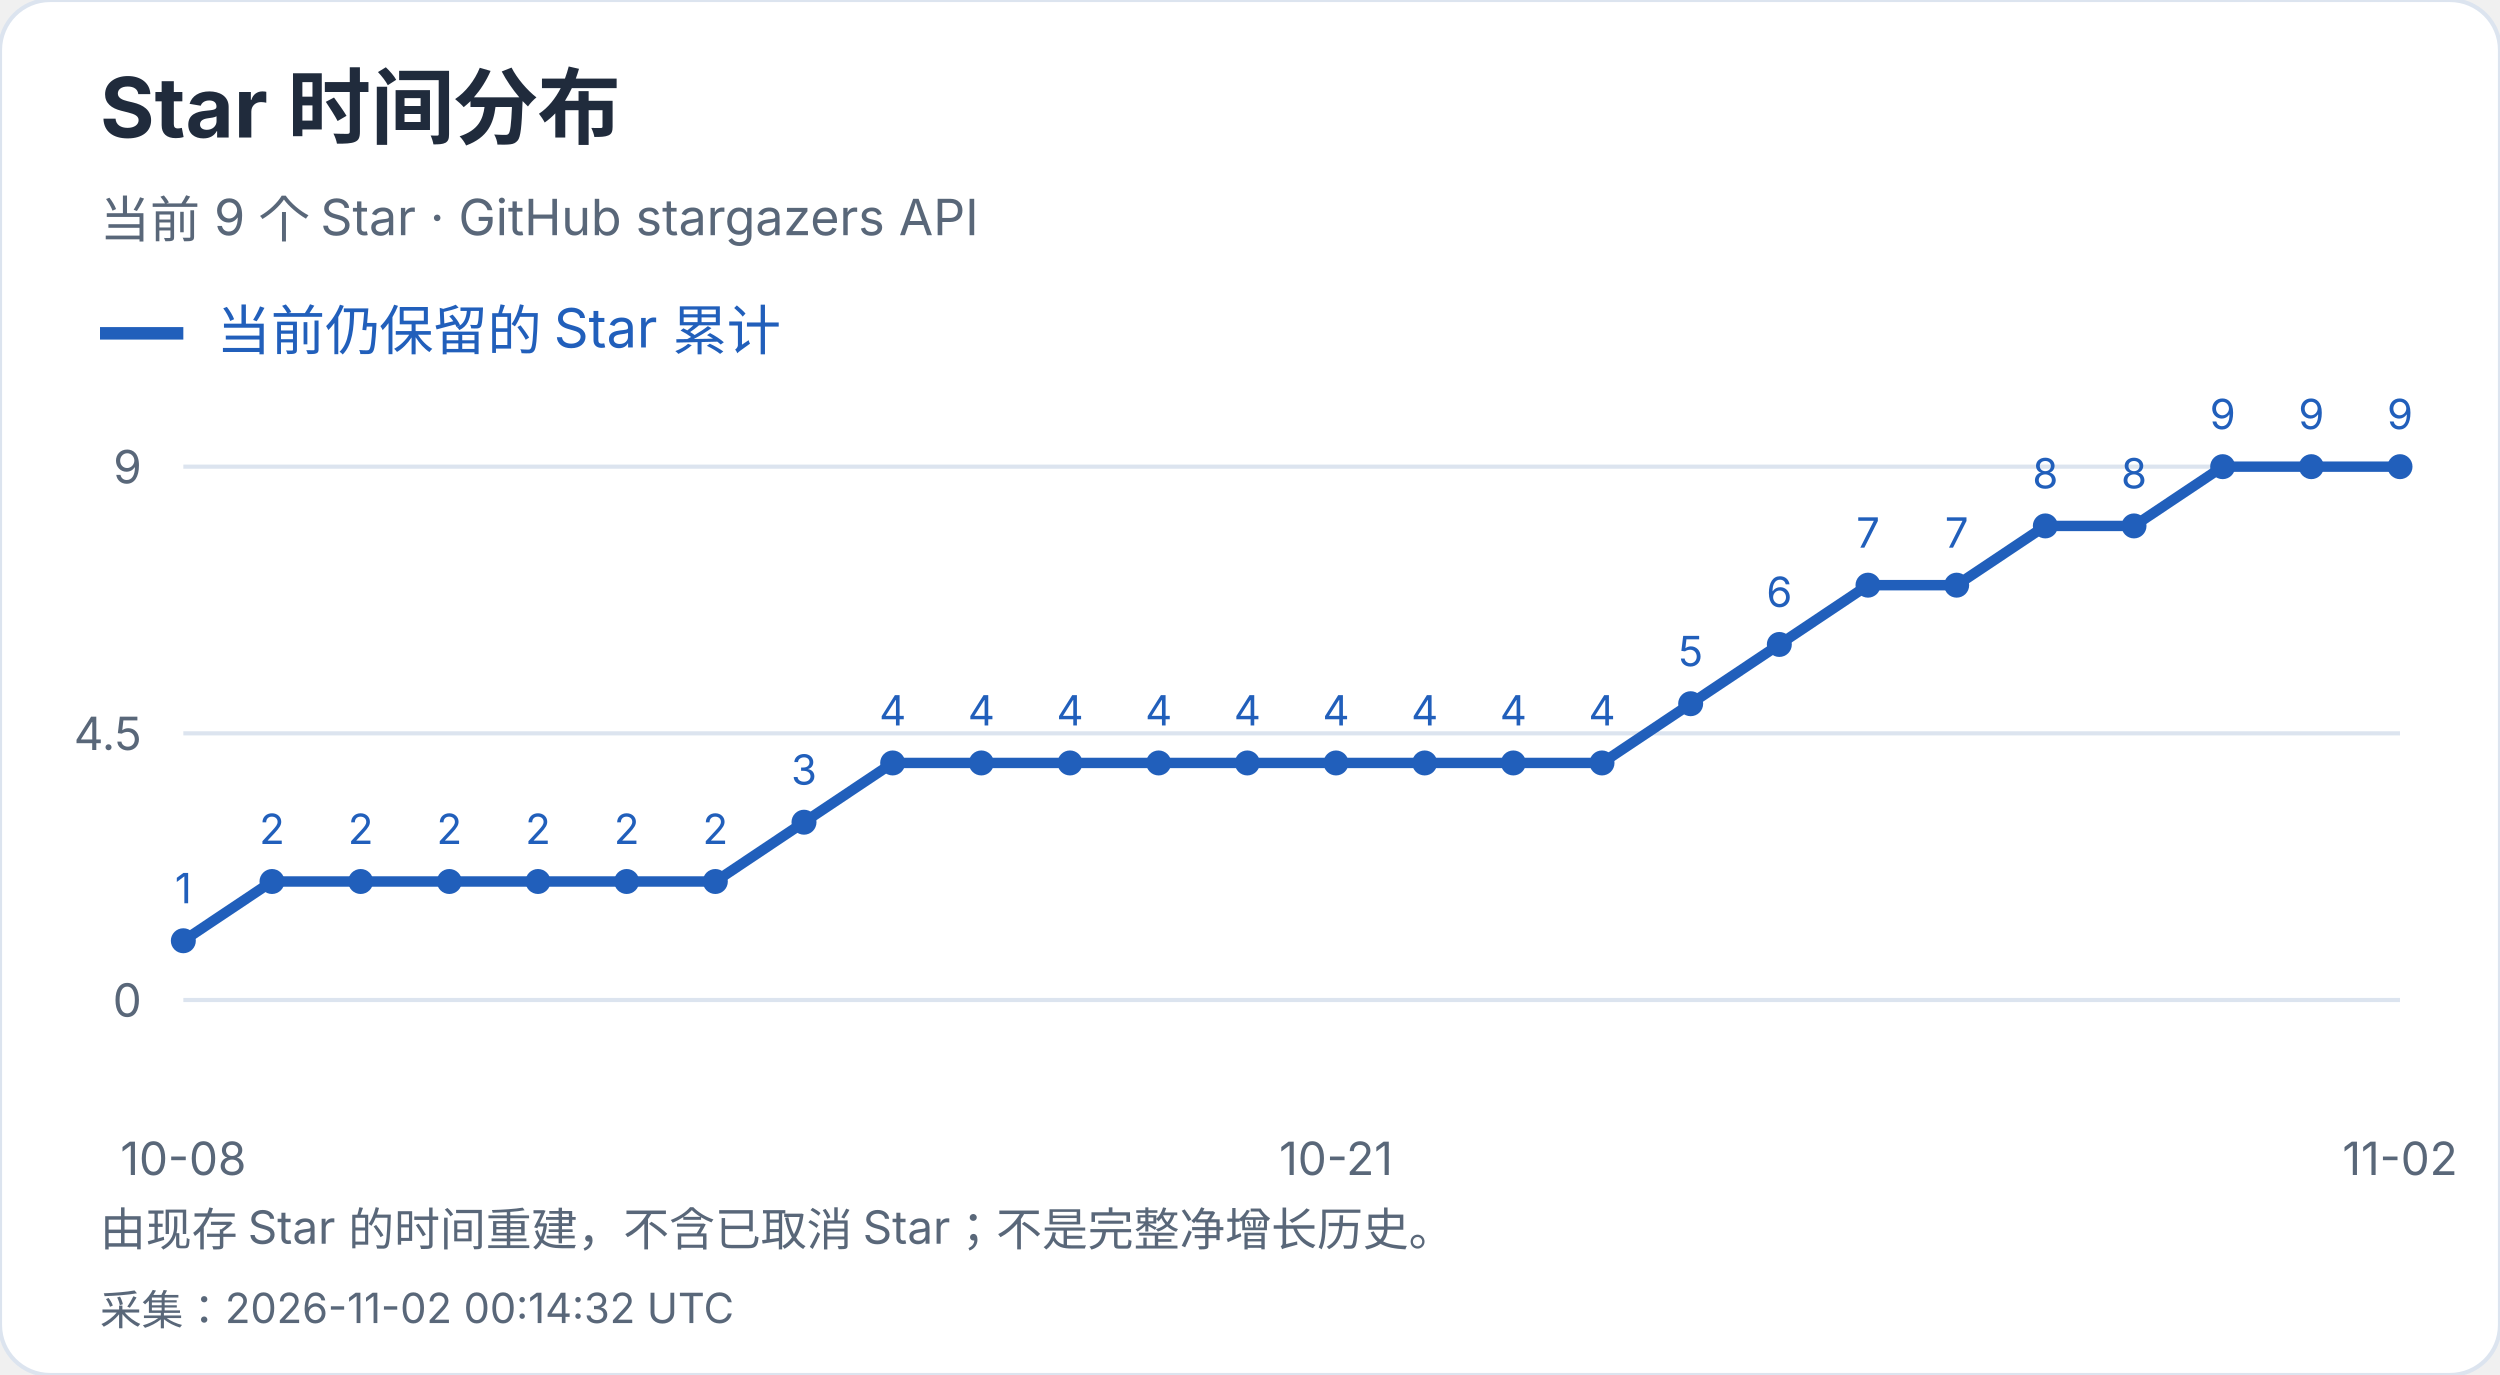
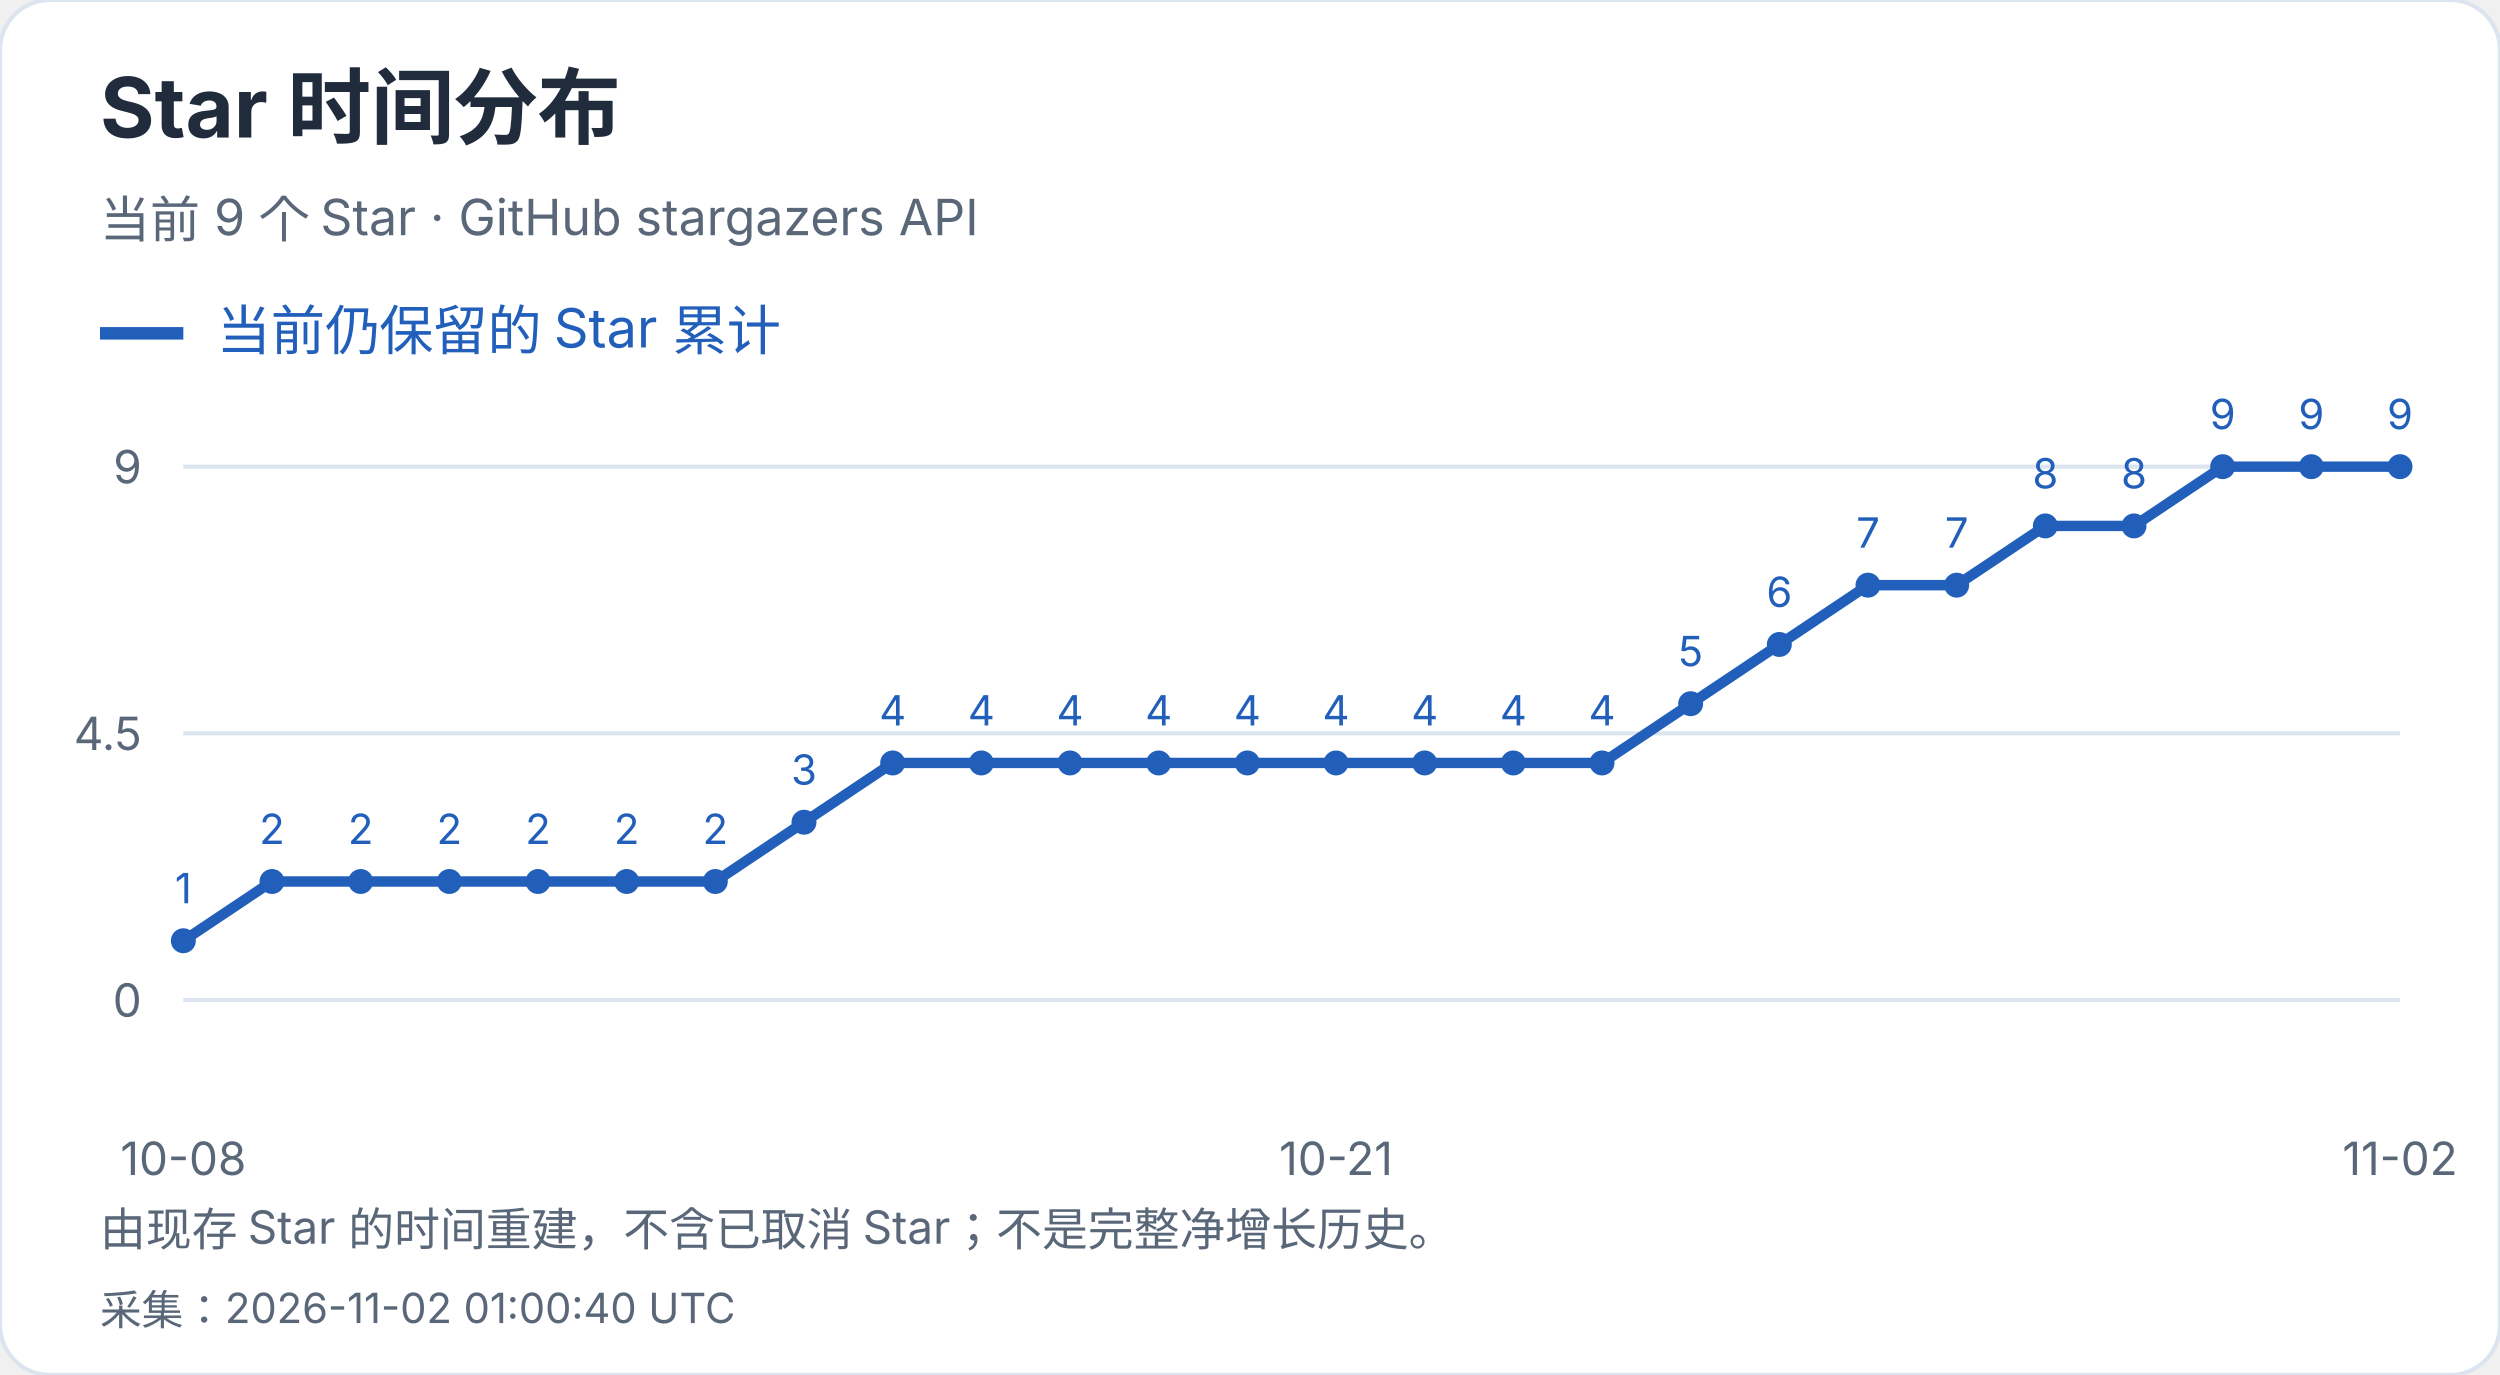
<svg xmlns="http://www.w3.org/2000/svg" width="600" height="330" viewBox="0 0 600 330" role="img" aria-label="Star 时间分布">
  <style>text{font-family:-apple-system,BlinkMacSystemFont,"Segoe UI","PingFang SC","Microsoft YaHei",sans-serif;font-variant-numeric:tabular-nums}</style>
  <rect width="600" height="330" rx="12" fill="white" stroke="#dce4ef" />
  <text x="24" y="33" font-size="20" fill="#202b3c" font-weight="650" text-anchor="start">Star 时间分布</text>
  <text x="24" y="57" font-size="12" fill="#596779" font-weight="400" text-anchor="start">当前 9 个 Star · GitHub stargazers API</text>
  <path d="M24 80h20" stroke="#215fbb" stroke-width="3" />
  <text x="52" y="84" font-size="13" fill="#215fbb" font-weight="400" text-anchor="start">当前仍保留的 Star 累计</text>
  <path d="M44 240.0H576" stroke="#dce4ef" />
  <text x="34" y="244.0" font-size="11" fill="#596779" font-weight="400" text-anchor="end">0</text>
  <path d="M44 176.0H576" stroke="#dce4ef" />
  <text x="34" y="180.0" font-size="11" fill="#596779" font-weight="400" text-anchor="end">4.5</text>
  <path d="M44 112.0H576" stroke="#dce4ef" />
  <text x="34" y="116.0" font-size="11" fill="#596779" font-weight="400" text-anchor="end">9</text>
  <circle cx="44.00" cy="225.78" r="3" fill="#215fbb" />
  <text x="44.0" y="216.78" font-size="10" fill="#215fbb" font-weight="400" text-anchor="middle">1</text>
  <circle cx="65.28" cy="211.56" r="3" fill="#215fbb" />
  <text x="65.28" y="202.56" font-size="10" fill="#215fbb" font-weight="400" text-anchor="middle">2</text>
  <circle cx="86.56" cy="211.56" r="3" fill="#215fbb" />
  <text x="86.56" y="202.56" font-size="10" fill="#215fbb" font-weight="400" text-anchor="middle">2</text>
  <circle cx="107.84" cy="211.56" r="3" fill="#215fbb" />
  <text x="107.84" y="202.56" font-size="10" fill="#215fbb" font-weight="400" text-anchor="middle">2</text>
  <circle cx="129.12" cy="211.56" r="3" fill="#215fbb" />
  <text x="129.12" y="202.56" font-size="10" fill="#215fbb" font-weight="400" text-anchor="middle">2</text>
  <circle cx="150.40" cy="211.56" r="3" fill="#215fbb" />
  <text x="150.4" y="202.56" font-size="10" fill="#215fbb" font-weight="400" text-anchor="middle">2</text>
  <circle cx="171.68" cy="211.56" r="3" fill="#215fbb" />
  <text x="171.68" y="202.56" font-size="10" fill="#215fbb" font-weight="400" text-anchor="middle">2</text>
  <circle cx="192.96" cy="197.33" r="3" fill="#215fbb" />
  <text x="192.96" y="188.33" font-size="10" fill="#215fbb" font-weight="400" text-anchor="middle">3</text>
  <circle cx="214.24" cy="183.11" r="3" fill="#215fbb" />
  <text x="214.24" y="174.11" font-size="10" fill="#215fbb" font-weight="400" text-anchor="middle">4</text>
  <circle cx="235.52" cy="183.11" r="3" fill="#215fbb" />
  <text x="235.52" y="174.11" font-size="10" fill="#215fbb" font-weight="400" text-anchor="middle">4</text>
  <circle cx="256.80" cy="183.11" r="3" fill="#215fbb" />
  <text x="256.8" y="174.11" font-size="10" fill="#215fbb" font-weight="400" text-anchor="middle">4</text>
  <circle cx="278.08" cy="183.11" r="3" fill="#215fbb" />
  <text x="278.08" y="174.11" font-size="10" fill="#215fbb" font-weight="400" text-anchor="middle">4</text>
  <circle cx="299.36" cy="183.11" r="3" fill="#215fbb" />
  <text x="299.36" y="174.11" font-size="10" fill="#215fbb" font-weight="400" text-anchor="middle">4</text>
  <circle cx="320.64" cy="183.11" r="3" fill="#215fbb" />
  <text x="320.64" y="174.11" font-size="10" fill="#215fbb" font-weight="400" text-anchor="middle">4</text>
  <circle cx="341.92" cy="183.11" r="3" fill="#215fbb" />
  <text x="341.92" y="174.11" font-size="10" fill="#215fbb" font-weight="400" text-anchor="middle">4</text>
  <circle cx="363.20" cy="183.11" r="3" fill="#215fbb" />
  <text x="363.2" y="174.11" font-size="10" fill="#215fbb" font-weight="400" text-anchor="middle">4</text>
  <circle cx="384.48" cy="183.11" r="3" fill="#215fbb" />
  <text x="384.48" y="174.11" font-size="10" fill="#215fbb" font-weight="400" text-anchor="middle">4</text>
  <circle cx="405.76" cy="168.89" r="3" fill="#215fbb" />
  <text x="405.76" y="159.89" font-size="10" fill="#215fbb" font-weight="400" text-anchor="middle">5</text>
  <circle cx="427.04" cy="154.67" r="3" fill="#215fbb" />
  <text x="427.04" y="145.67" font-size="10" fill="#215fbb" font-weight="400" text-anchor="middle">6</text>
  <circle cx="448.32" cy="140.44" r="3" fill="#215fbb" />
  <text x="448.32" y="131.44" font-size="10" fill="#215fbb" font-weight="400" text-anchor="middle">7</text>
  <circle cx="469.60" cy="140.44" r="3" fill="#215fbb" />
  <text x="469.6" y="131.44" font-size="10" fill="#215fbb" font-weight="400" text-anchor="middle">7</text>
  <circle cx="490.88" cy="126.22" r="3" fill="#215fbb" />
  <text x="490.88" y="117.22" font-size="10" fill="#215fbb" font-weight="400" text-anchor="middle">8</text>
  <circle cx="512.16" cy="126.22" r="3" fill="#215fbb" />
  <text x="512.16" y="117.22" font-size="10" fill="#215fbb" font-weight="400" text-anchor="middle">8</text>
  <circle cx="533.44" cy="112.00" r="3" fill="#215fbb" />
  <text x="533.44" y="103.0" font-size="10" fill="#215fbb" font-weight="400" text-anchor="middle">9</text>
  <circle cx="554.72" cy="112.00" r="3" fill="#215fbb" />
  <text x="554.72" y="103.0" font-size="10" fill="#215fbb" font-weight="400" text-anchor="middle">9</text>
  <circle cx="576.00" cy="112.00" r="3" fill="#215fbb" />
  <text x="576.0" y="103.0" font-size="10" fill="#215fbb" font-weight="400" text-anchor="middle">9</text>
  <polyline points="44.00,225.78 65.28,211.56 86.56,211.56 107.84,211.56 129.12,211.56 150.40,211.56 171.68,211.56 192.96,197.33 214.24,183.11 235.52,183.11 256.80,183.11 278.08,183.11 299.36,183.11 320.64,183.11 341.92,183.11 363.20,183.11 384.48,183.11 405.76,168.89 427.04,154.67 448.32,140.44 469.60,140.44 490.88,126.22 512.16,126.22 533.44,112.00 554.72,112.00 576.00,112.00" fill="none" stroke="#215fbb" stroke-width="2.5" />
  <text x="44.0" y="282" font-size="11" fill="#596779" font-weight="400" text-anchor="middle">10-08</text>
  <text x="320.64" y="282" font-size="11" fill="#596779" font-weight="400" text-anchor="middle">10-21</text>
  <text x="576.0" y="282" font-size="11" fill="#596779" font-weight="400" text-anchor="middle">11-02</text>
  <text x="24" y="299" font-size="11" fill="#596779" font-weight="400" text-anchor="start">由现存 Star 的时间重建，不含已取消 Star；不是完整净增长历史。</text>
-   <text x="24" y="318" font-size="10" fill="#596779" font-weight="400" text-anchor="start">采集：2026-11-02 00:14:32 UTC</text>
+   <text x="24" y="318" font-size="10" fill="#596779" font-weight="400" text-anchor="start">采集：2026-11-02 01:00:40 UTC</text>
</svg>
